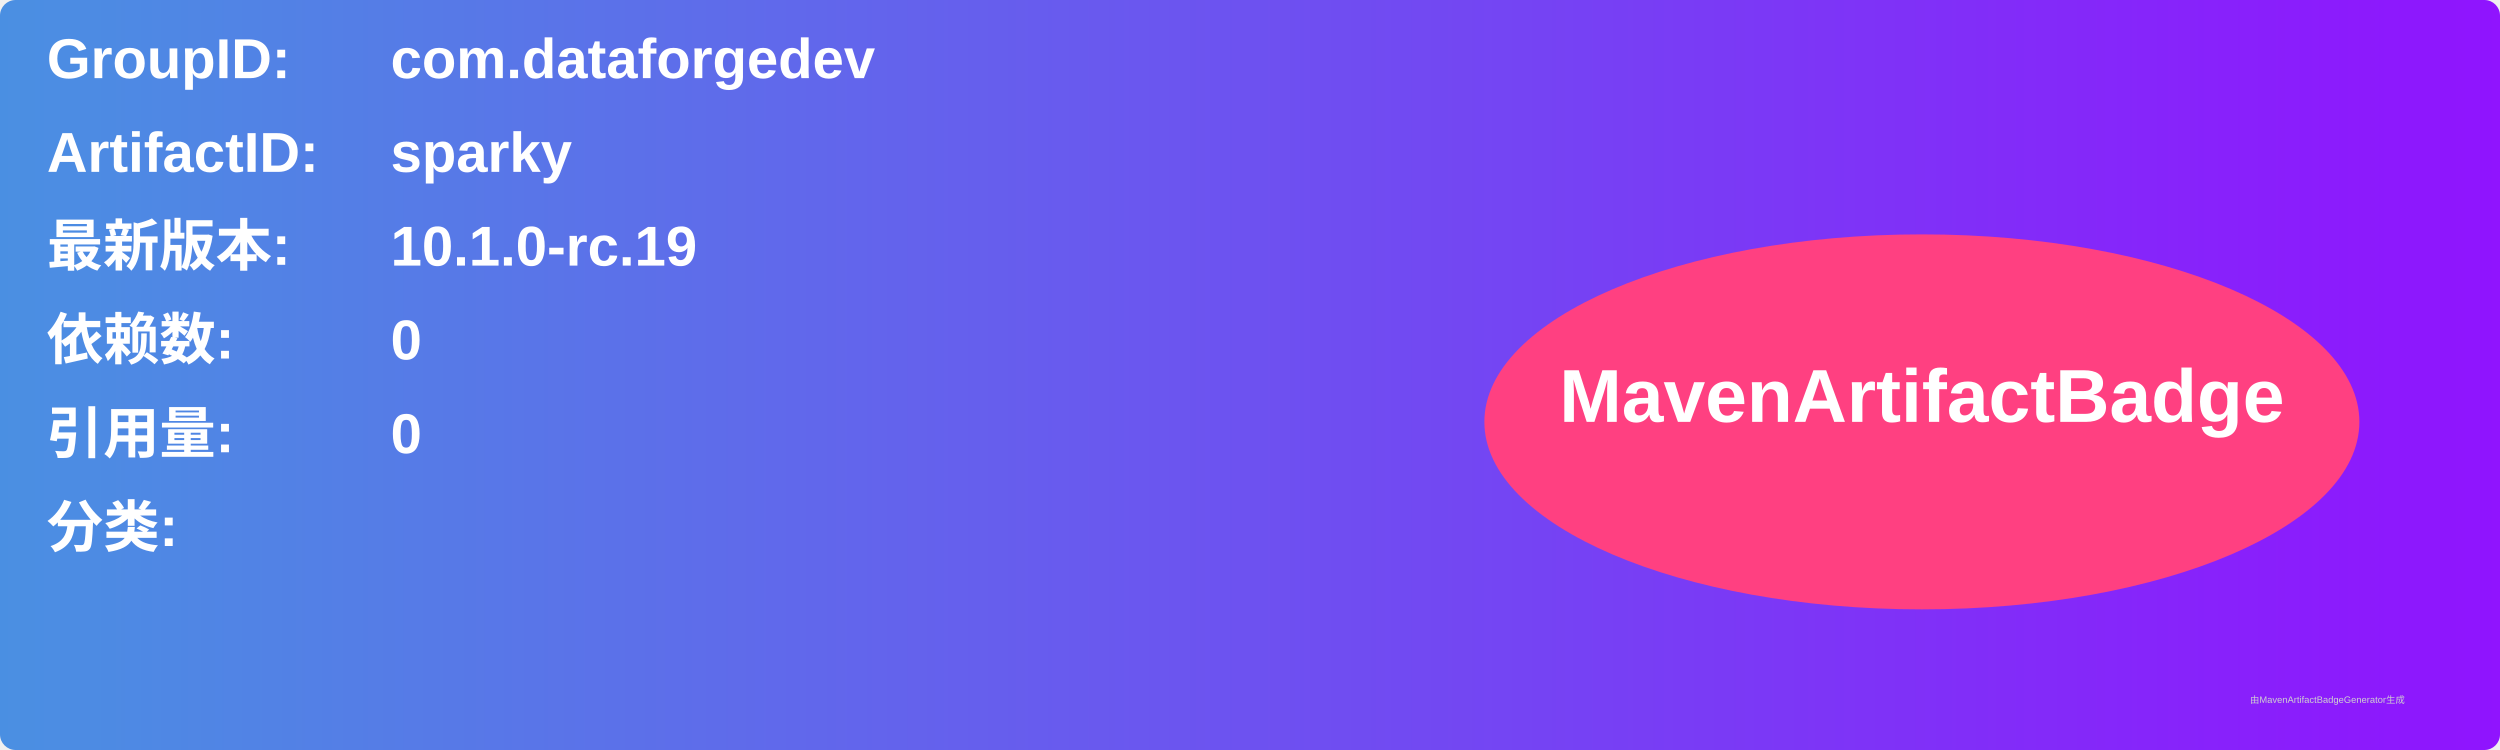
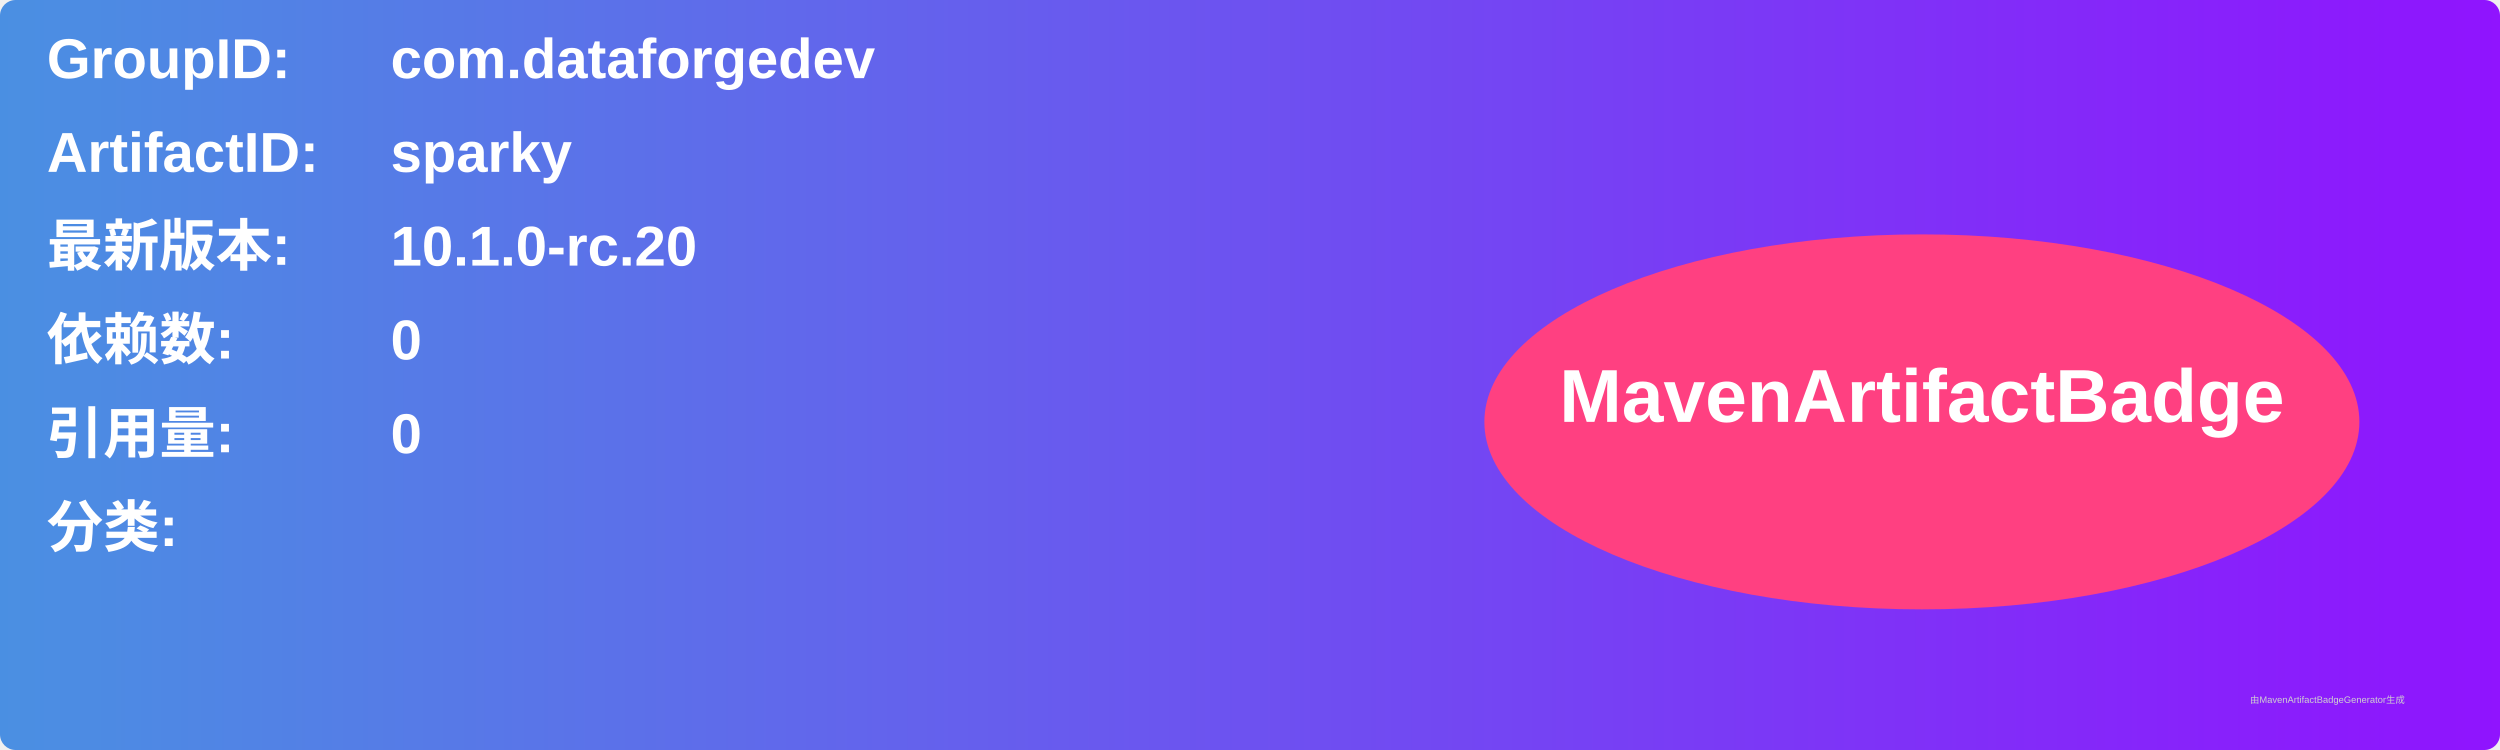
<svg xmlns="http://www.w3.org/2000/svg" width="800" height="240" viewBox="0 0 800 240">
  <linearGradient id="grad" x1="0%" y1="0%" x2="100%" y2="0%">
    <stop offset="0%" stop-color="#4a90e2" />
    <stop offset="100%" stop-color="#9013fe" />
  </linearGradient>
  <rect width="100%" height="100%" rx="5" ry="5" fill="url(#grad)" />
  <g transform="translate(15, 15)">
    <text x="0" y="10" font-family="Arial" font-size="18" fill="white" font-weight="bold" width="260">GroupID:</text>
    <text x="110" y="10" font-family="Arial" font-size="18" fill="white" font-weight="bold" width="460">com.dataforgedev</text>
    <text x="0" y="40" font-family="Arial" font-size="18" fill="white" font-weight="bold" width="260">ArtifactID:</text>
    <text x="110" y="40" font-family="Arial" font-size="18" fill="white" font-weight="bold" width="460">sparky</text>
    <text x="0" y="70" font-family="Arial" font-size="18" fill="white" font-weight="bold">最新版本:</text>
    <text x="110" y="70" font-family="Arial" font-size="18" fill="white" font-weight="bold">
-       <tspan font-weight="bold">10.1.0-rc.19</tspan>
+       <tspan font-weight="bold">10.1.0-rc.20</tspan>
    </text>
    <text x="0" y="100" font-family="Arial" font-size="18" fill="white" font-weight="bold">依赖数: </text>
    <text x="110" y="100" font-family="Arial" font-size="18" fill="white">
      <tspan font-weight="bold">0</tspan>
    </text>
    <text x="0" y="130" font-family="Arial" font-size="18" fill="white" font-weight="bold">引用量: </text>
    <text x="110" y="130" font-family="Arial" font-size="18" fill="white">
      <tspan font-weight="bold">0</tspan>
    </text>
    <text x="0" y="160" font-family="Arial" font-size="18" fill="white" font-weight="bold">分类:</text>
    <text x="10" y="190" font-family="Arial" font-size="10" fill="white">
      <tspan font-weight="bold" />
    </text>
    <ellipse cx="600" cy="120" rx="140" ry="60" fill="#ff4081" />
    <text x="600" y="120" text-anchor="middle" font-family="Arial" font-size="24" fill="white" font-weight="bold">MavenArtifactBadge</text>
  </g>
  <text x="720" y="225" font-family="Arial" font-size="3" fill="#d0d0d0">由MavenArtifactBadgeGenerator生成</text>
</svg>
